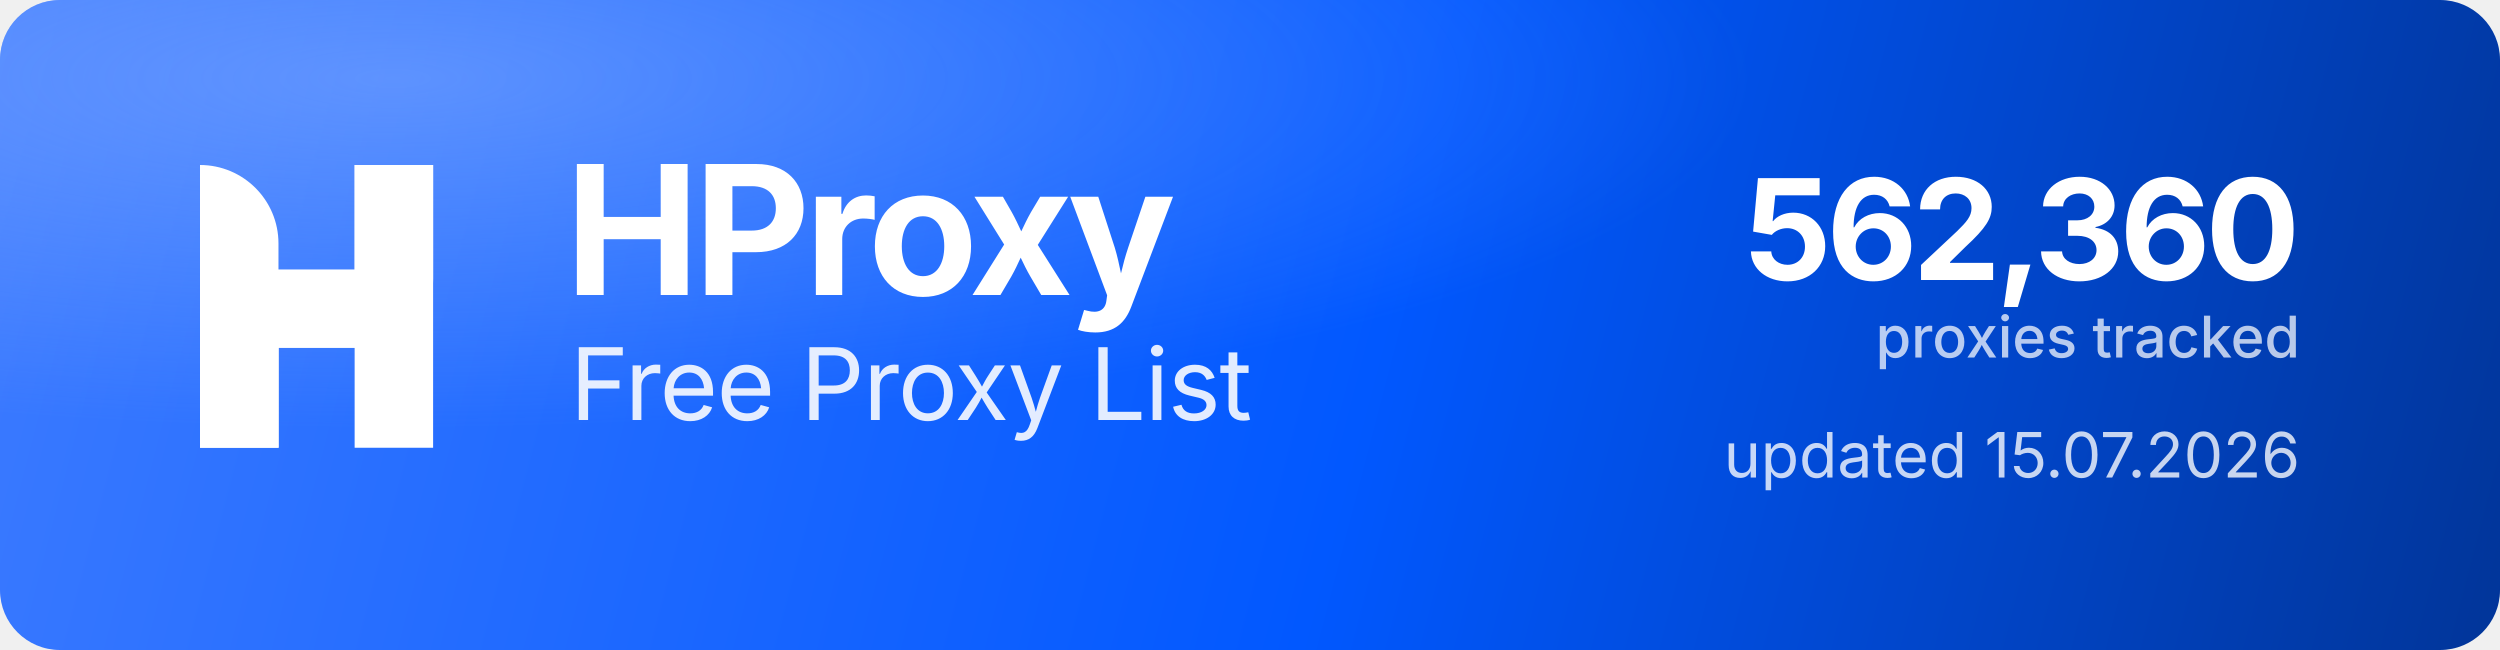
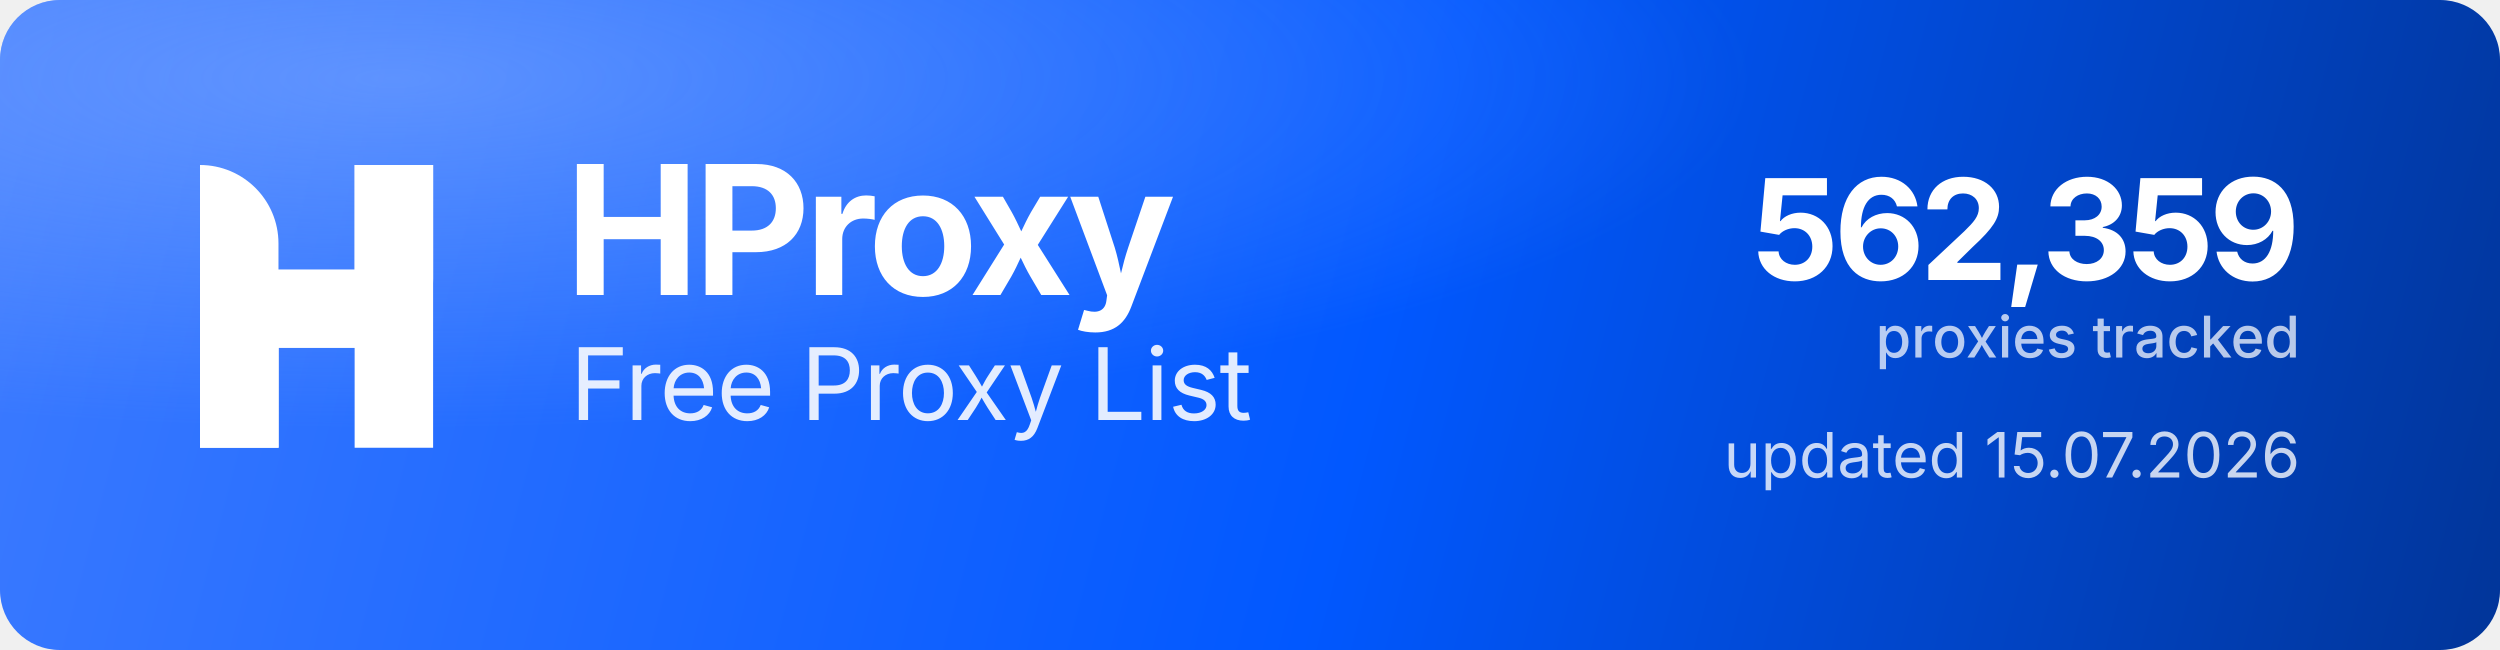
<svg xmlns="http://www.w3.org/2000/svg" width="1000" height="260" viewBox="0 0 1000 260" role="img" aria-label="HProxy Free Proxy List">
  <defs>
    <linearGradient id="hp-bg" x1="0" y1="0" x2="1000" y2="260" gradientUnits="userSpaceOnUse">
      <stop offset="0" stop-color="#3D7BFF" />
      <stop offset="0.55" stop-color="#0158FF" />
      <stop offset="1" stop-color="#013599" />
    </linearGradient>
    <radialGradient id="hp-glow" cx="0.16" cy="0.12" r="0.9">
      <stop offset="0" stop-color="#8FB4FF" stop-opacity="0.5" />
      <stop offset="0.6" stop-color="#8FB4FF" stop-opacity="0" />
    </radialGradient>
  </defs>
  <rect width="1000" height="260" rx="24" fill="url(#hp-bg)" />
  <rect width="1000" height="260" rx="24" fill="url(#hp-glow)" />
  <g transform="translate(80,66) scale(4.35)" fill="#FFFFFF">
    <path d="M0 0V0C3.985 0 7.216 3.231 7.216 7.216V26H0V0Z" />
    <rect x="14.219" width="7.216" height="26" />
    <path d="M7.235 26H0V15.971C0 12.455 2.851 9.604 6.367 9.604H14.22V0H21.437V10.453C21.437 13.97 18.586 16.82 15.069 16.82H7.235V26Z" />
  </g>
  <text x="226" y="118" font-family="'Geist','Inter','Segoe UI',system-ui,-apple-system,Helvetica,Arial,sans-serif" font-size="72" font-weight="700" letter-spacing="-2.3" fill="#FFFFFF">HProxy</text>
  <text x="228" y="168" font-family="'Geist','Inter','Segoe UI',system-ui,-apple-system,Helvetica,Arial,sans-serif" font-size="40" font-weight="400" letter-spacing="-0.5" fill="#FFFFFF" fill-opacity="0.88">Free Proxy List</text>
-   <text x="920" y="112" text-anchor="end" font-family="'Geist','Inter','Segoe UI',system-ui,-apple-system,Helvetica,Arial,sans-serif" font-size="56" font-weight="700" letter-spacing="-2" fill="#FFFFFF">562,360</text>
+   <text x="920" y="112" text-anchor="end" font-family="'Geist','Inter','Segoe UI',system-ui,-apple-system,Helvetica,Arial,sans-serif" font-size="56" font-weight="700" letter-spacing="-2" fill="#FFFFFF">562,359</text>
  <text x="920" y="143" text-anchor="end" font-family="'Geist','Inter','Segoe UI',system-ui,-apple-system,Helvetica,Arial,sans-serif" font-size="23" font-weight="500" fill="#FFFFFF" fill-opacity="0.72">proxies tracked</text>
  <text x="920" y="191" text-anchor="end" font-family="'Geist','Inter','Segoe UI',system-ui,-apple-system,Helvetica,Arial,sans-serif" font-size="25" font-weight="400" fill="#FFFFFF" fill-opacity="0.78">updated 15.07.2026</text>
</svg>
